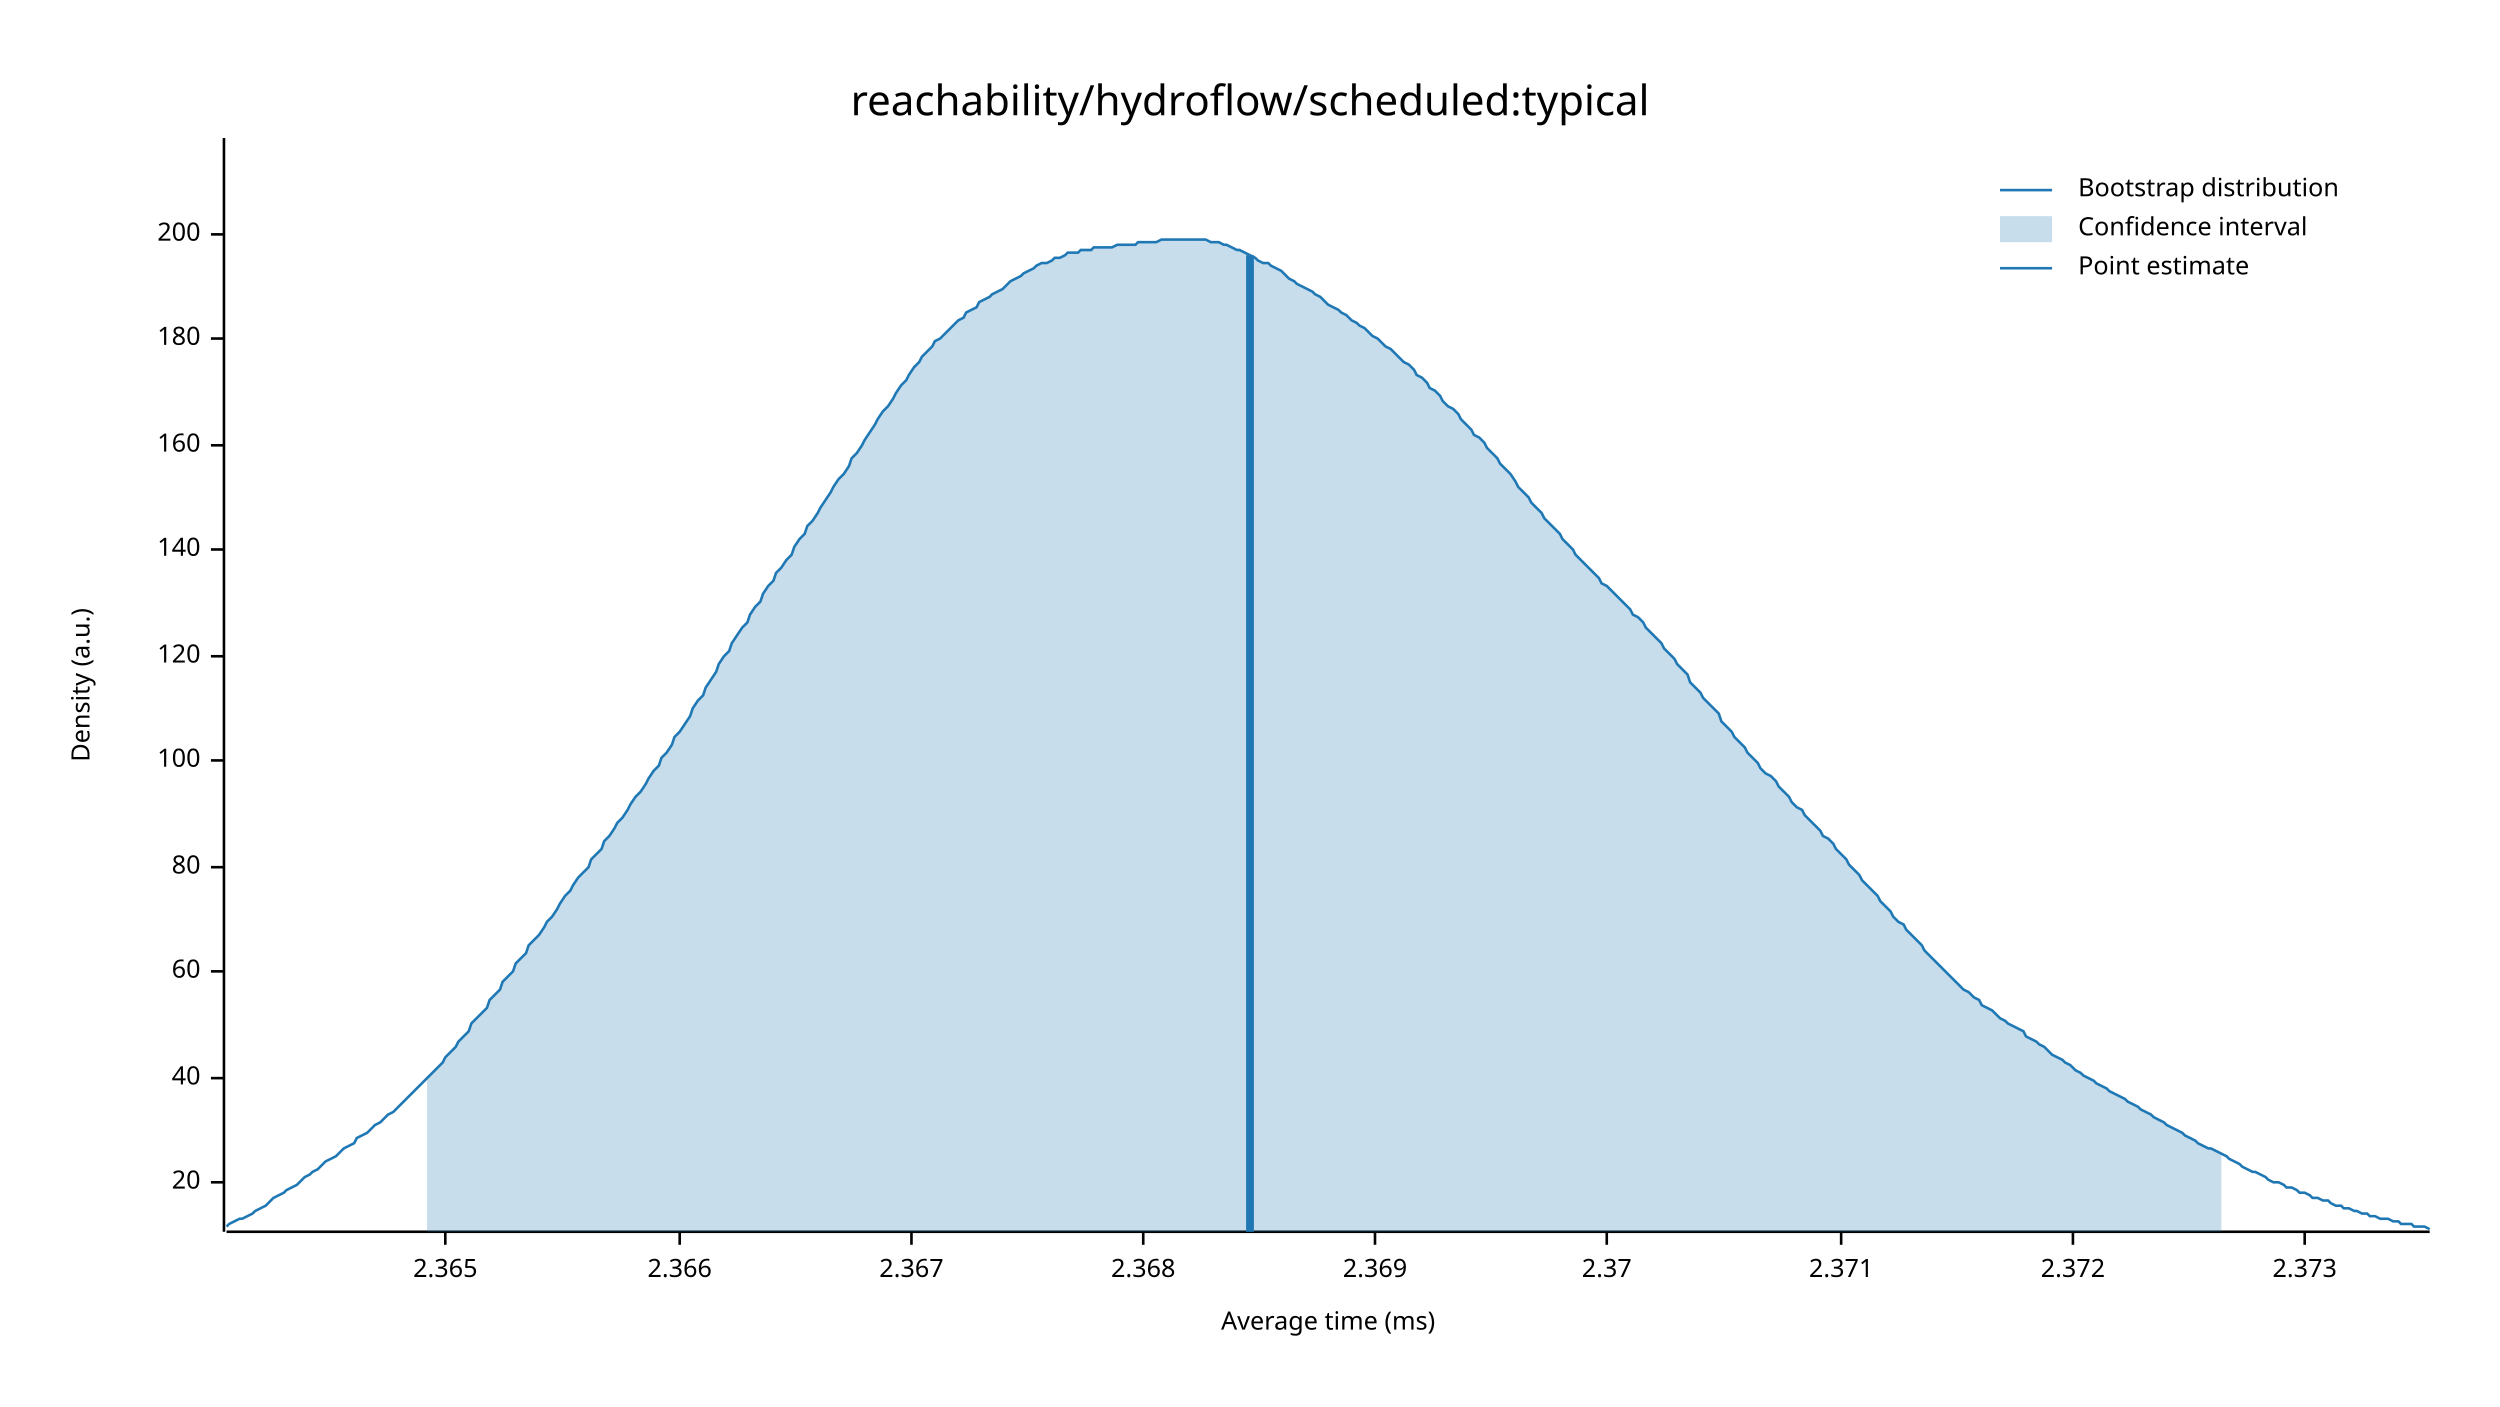
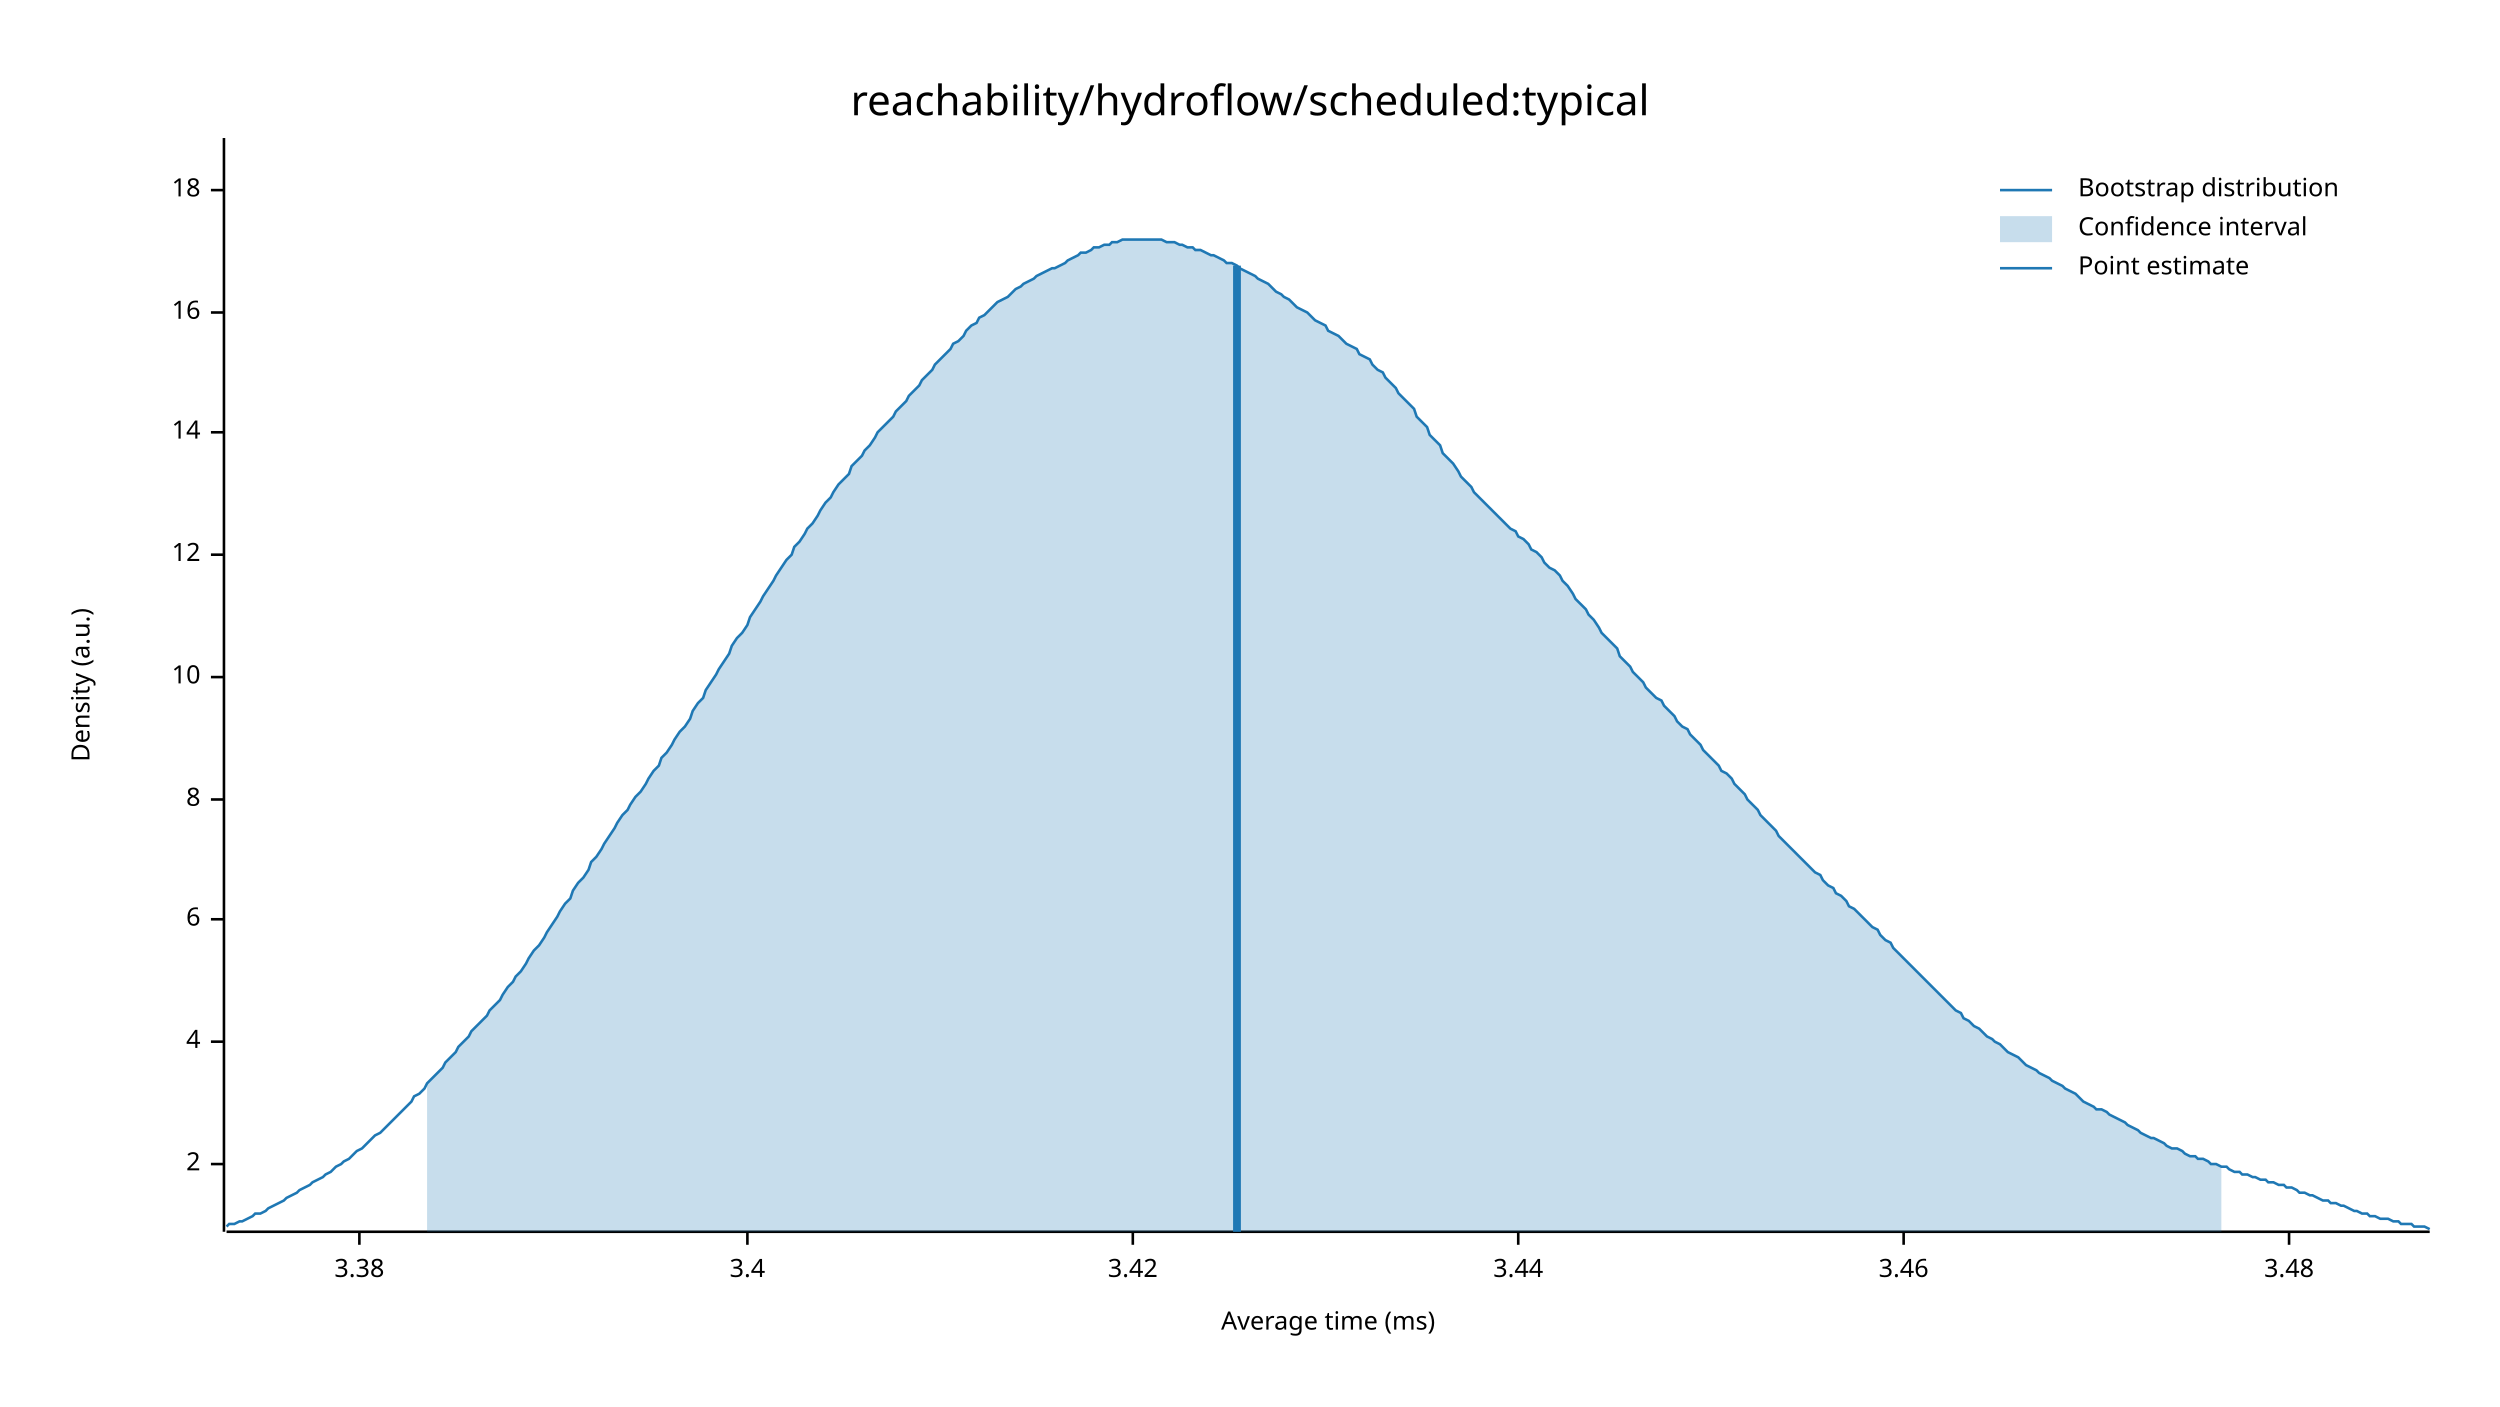
<svg xmlns="http://www.w3.org/2000/svg" width="960" height="540" viewBox="0 0 960 540">
  <text x="480" y="32" dy="0.76em" text-anchor="middle" font-family="sans-serif" font-size="16.129" opacity="1" fill="#000000">
reachability/hydroflow/scheduled:typical
</text>
  <text x="27" y="263" dy="0.76em" text-anchor="middle" font-family="sans-serif" font-size="9.677" opacity="1" fill="#000000" transform="rotate(270, 27, 263)">
Density (a.u.)
</text>
  <text x="510" y="513" dy="-0.5ex" text-anchor="middle" font-family="sans-serif" font-size="9.677" opacity="1" fill="#000000">
Average time (ms)
</text>
  <polyline fill="none" opacity="1" stroke="#000000" stroke-width="1" points="86,53 86,473 " />
-   <text x="77" y="454" dy="0.5ex" text-anchor="end" font-family="sans-serif" font-size="9.677" opacity="1" fill="#000000">
- 20
+   <text x="77" y="447" dy="0.5ex" text-anchor="end" font-family="sans-serif" font-size="9.677" opacity="1" fill="#000000">
+ 2
</text>
-   <polyline fill="none" opacity="1" stroke="#000000" stroke-width="1" points="81,454 86,454 " />
-   <text x="77" y="414" dy="0.5ex" text-anchor="end" font-family="sans-serif" font-size="9.677" opacity="1" fill="#000000">
- 40
+   <polyline fill="none" opacity="1" stroke="#000000" stroke-width="1" points="81,447 86,447 " />
+   <text x="77" y="400" dy="0.5ex" text-anchor="end" font-family="sans-serif" font-size="9.677" opacity="1" fill="#000000">
+ 4
</text>
-   <polyline fill="none" opacity="1" stroke="#000000" stroke-width="1" points="81,414 86,414 " />
-   <text x="77" y="373" dy="0.5ex" text-anchor="end" font-family="sans-serif" font-size="9.677" opacity="1" fill="#000000">
- 60
+   <polyline fill="none" opacity="1" stroke="#000000" stroke-width="1" points="81,400 86,400 " />
+   <text x="77" y="353" dy="0.5ex" text-anchor="end" font-family="sans-serif" font-size="9.677" opacity="1" fill="#000000">
+ 6
</text>
-   <polyline fill="none" opacity="1" stroke="#000000" stroke-width="1" points="81,373 86,373 " />
-   <text x="77" y="333" dy="0.5ex" text-anchor="end" font-family="sans-serif" font-size="9.677" opacity="1" fill="#000000">
- 80
+   <polyline fill="none" opacity="1" stroke="#000000" stroke-width="1" points="81,353 86,353 " />
+   <text x="77" y="307" dy="0.5ex" text-anchor="end" font-family="sans-serif" font-size="9.677" opacity="1" fill="#000000">
+ 8
</text>
-   <polyline fill="none" opacity="1" stroke="#000000" stroke-width="1" points="81,333 86,333 " />
-   <text x="77" y="292" dy="0.5ex" text-anchor="end" font-family="sans-serif" font-size="9.677" opacity="1" fill="#000000">
- 100
+   <polyline fill="none" opacity="1" stroke="#000000" stroke-width="1" points="81,307 86,307 " />
+   <text x="77" y="260" dy="0.5ex" text-anchor="end" font-family="sans-serif" font-size="9.677" opacity="1" fill="#000000">
+ 10
</text>
-   <polyline fill="none" opacity="1" stroke="#000000" stroke-width="1" points="81,292 86,292 " />
-   <text x="77" y="252" dy="0.5ex" text-anchor="end" font-family="sans-serif" font-size="9.677" opacity="1" fill="#000000">
- 120
+   <polyline fill="none" opacity="1" stroke="#000000" stroke-width="1" points="81,260 86,260 " />
+   <text x="77" y="213" dy="0.5ex" text-anchor="end" font-family="sans-serif" font-size="9.677" opacity="1" fill="#000000">
+ 12
</text>
-   <polyline fill="none" opacity="1" stroke="#000000" stroke-width="1" points="81,252 86,252 " />
-   <text x="77" y="211" dy="0.5ex" text-anchor="end" font-family="sans-serif" font-size="9.677" opacity="1" fill="#000000">
- 140
+   <polyline fill="none" opacity="1" stroke="#000000" stroke-width="1" points="81,213 86,213 " />
+   <text x="77" y="166" dy="0.5ex" text-anchor="end" font-family="sans-serif" font-size="9.677" opacity="1" fill="#000000">
+ 14
</text>
-   <polyline fill="none" opacity="1" stroke="#000000" stroke-width="1" points="81,211 86,211 " />
-   <text x="77" y="171" dy="0.5ex" text-anchor="end" font-family="sans-serif" font-size="9.677" opacity="1" fill="#000000">
- 160
+   <polyline fill="none" opacity="1" stroke="#000000" stroke-width="1" points="81,166 86,166 " />
+   <text x="77" y="120" dy="0.5ex" text-anchor="end" font-family="sans-serif" font-size="9.677" opacity="1" fill="#000000">
+ 16
</text>
-   <polyline fill="none" opacity="1" stroke="#000000" stroke-width="1" points="81,171 86,171 " />
-   <text x="77" y="130" dy="0.5ex" text-anchor="end" font-family="sans-serif" font-size="9.677" opacity="1" fill="#000000">
- 180
+   <polyline fill="none" opacity="1" stroke="#000000" stroke-width="1" points="81,120 86,120 " />
+   <text x="77" y="73" dy="0.5ex" text-anchor="end" font-family="sans-serif" font-size="9.677" opacity="1" fill="#000000">
+ 18
</text>
-   <polyline fill="none" opacity="1" stroke="#000000" stroke-width="1" points="81,130 86,130 " />
-   <text x="77" y="90" dy="0.5ex" text-anchor="end" font-family="sans-serif" font-size="9.677" opacity="1" fill="#000000">
- 200
+   <polyline fill="none" opacity="1" stroke="#000000" stroke-width="1" points="81,73 86,73 " />
+   <polyline fill="none" opacity="1" stroke="#000000" stroke-width="1" points="87,473 933,473 " />
+   <text x="138" y="483" dy="0.76em" text-anchor="middle" font-family="sans-serif" font-size="9.677" opacity="1" fill="#000000">
+ 3.38
</text>
-   <polyline fill="none" opacity="1" stroke="#000000" stroke-width="1" points="81,90 86,90 " />
-   <polyline fill="none" opacity="1" stroke="#000000" stroke-width="1" points="87,473 933,473 " />
-   <text x="171" y="483" dy="0.76em" text-anchor="middle" font-family="sans-serif" font-size="9.677" opacity="1" fill="#000000">
- 2.365
+   <polyline fill="none" opacity="1" stroke="#000000" stroke-width="1" points="138,473 138,478 " />
+   <text x="287" y="483" dy="0.76em" text-anchor="middle" font-family="sans-serif" font-size="9.677" opacity="1" fill="#000000">
+ 3.4
</text>
-   <polyline fill="none" opacity="1" stroke="#000000" stroke-width="1" points="171,473 171,478 " />
-   <text x="261" y="483" dy="0.76em" text-anchor="middle" font-family="sans-serif" font-size="9.677" opacity="1" fill="#000000">
- 2.366
+   <polyline fill="none" opacity="1" stroke="#000000" stroke-width="1" points="287,473 287,478 " />
+   <text x="435" y="483" dy="0.76em" text-anchor="middle" font-family="sans-serif" font-size="9.677" opacity="1" fill="#000000">
+ 3.42
</text>
-   <polyline fill="none" opacity="1" stroke="#000000" stroke-width="1" points="261,473 261,478 " />
-   <text x="350" y="483" dy="0.76em" text-anchor="middle" font-family="sans-serif" font-size="9.677" opacity="1" fill="#000000">
- 2.367
+   <polyline fill="none" opacity="1" stroke="#000000" stroke-width="1" points="435,473 435,478 " />
+   <text x="583" y="483" dy="0.76em" text-anchor="middle" font-family="sans-serif" font-size="9.677" opacity="1" fill="#000000">
+ 3.44
</text>
-   <polyline fill="none" opacity="1" stroke="#000000" stroke-width="1" points="350,473 350,478 " />
-   <text x="439" y="483" dy="0.76em" text-anchor="middle" font-family="sans-serif" font-size="9.677" opacity="1" fill="#000000">
- 2.368
+   <polyline fill="none" opacity="1" stroke="#000000" stroke-width="1" points="583,473 583,478 " />
+   <text x="731" y="483" dy="0.76em" text-anchor="middle" font-family="sans-serif" font-size="9.677" opacity="1" fill="#000000">
+ 3.46
</text>
-   <polyline fill="none" opacity="1" stroke="#000000" stroke-width="1" points="439,473 439,478 " />
-   <text x="528" y="483" dy="0.76em" text-anchor="middle" font-family="sans-serif" font-size="9.677" opacity="1" fill="#000000">
- 2.369
+   <polyline fill="none" opacity="1" stroke="#000000" stroke-width="1" points="731,473 731,478 " />
+   <text x="879" y="483" dy="0.76em" text-anchor="middle" font-family="sans-serif" font-size="9.677" opacity="1" fill="#000000">
+ 3.48
</text>
-   <polyline fill="none" opacity="1" stroke="#000000" stroke-width="1" points="528,473 528,478 " />
-   <text x="617" y="483" dy="0.76em" text-anchor="middle" font-family="sans-serif" font-size="9.677" opacity="1" fill="#000000">
- 2.37
- </text>
-   <polyline fill="none" opacity="1" stroke="#000000" stroke-width="1" points="617,473 617,478 " />
-   <text x="707" y="483" dy="0.76em" text-anchor="middle" font-family="sans-serif" font-size="9.677" opacity="1" fill="#000000">
- 2.371
- </text>
-   <polyline fill="none" opacity="1" stroke="#000000" stroke-width="1" points="707,473 707,478 " />
-   <text x="796" y="483" dy="0.76em" text-anchor="middle" font-family="sans-serif" font-size="9.677" opacity="1" fill="#000000">
- 2.372
- </text>
-   <polyline fill="none" opacity="1" stroke="#000000" stroke-width="1" points="796,473 796,478 " />
-   <text x="885" y="483" dy="0.76em" text-anchor="middle" font-family="sans-serif" font-size="9.677" opacity="1" fill="#000000">
- 2.373
- </text>
-   <polyline fill="none" opacity="1" stroke="#000000" stroke-width="1" points="885,473 885,478 " />
-   <polyline fill="none" opacity="1" stroke="#1F78B4" stroke-width="1" points="87,471 88,470 90,469 92,468 93,468 95,467 97,466 98,465 100,464 102,463 103,462 105,460 107,459 109,458 110,457 112,456 114,455 115,454 117,452 119,451 120,450 122,449 124,447 125,446 127,445 129,444 131,442 132,441 134,440 136,439 137,437 139,436 141,435 142,434 144,432 146,431 148,429 149,428 151,427 153,425 154,424 156,422 158,420 159,419 161,417 163,415 164,414 166,412 168,410 170,408 171,406 173,404 175,402 176,400 178,398 180,396 181,393 183,391 185,389 187,387 188,384 190,382 192,380 193,377 195,375 197,373 198,370 200,368 202,366 203,363 205,361 207,359 209,356 210,354 212,352 214,349 215,347 217,344 219,342 220,340 222,337 224,335 226,333 227,330 229,328 231,326 232,323 234,321 236,318 237,316 239,314 241,311 242,309 244,306 246,304 248,301 249,299 251,296 253,294 254,291 256,289 258,286 259,283 261,281 263,278 265,275 266,272 268,269 270,267 271,264 273,261 275,258 276,255 278,252 280,250 281,247 283,244 285,241 287,239 288,236 290,233 292,231 293,228 295,225 297,223 298,220 300,218 302,215 304,213 305,210 307,207 309,205 310,202 312,200 314,197 315,195 317,192 319,189 320,187 322,184 324,182 326,179 327,176 329,174 331,171 332,169 334,166 336,163 337,161 339,158 341,156 343,153 344,151 346,148 348,146 349,144 351,141 353,139 354,137 356,135 358,133 359,131 361,130 363,128 365,126 366,125 368,123 370,122 371,120 373,119 375,118 376,116 378,115 380,114 381,113 383,112 385,111 387,109 388,108 390,107 392,106 393,105 395,104 397,103 398,102 400,101 402,101 404,100 405,99 407,99 409,98 410,97 412,97 414,97 415,96 417,96 419,96 420,95 422,95 424,95 426,95 427,95 429,94 431,94 432,94 434,94 436,94 437,93 439,93 441,93 443,93 444,93 446,92 448,92 449,92 451,92 453,92 454,92 456,92 458,92 459,92 461,92 463,92 465,93 466,93 468,93 470,94 471,94 473,95 475,96 476,96 478,97 480,98 482,99 483,100 485,101 487,101 488,102 490,103 492,104 493,105 495,107 497,108 498,109 500,110 502,111 504,112 505,113 507,114 509,116 510,117 512,118 514,119 515,120 517,121 519,123 521,124 522,125 524,126 526,128 527,129 529,130 531,132 532,133 534,134 536,136 537,137 539,139 541,140 543,142 544,144 546,145 548,147 549,149 551,150 553,152 554,154 556,156 558,157 560,159 561,161 563,163 565,165 566,167 568,168 570,170 571,172 573,174 575,176 576,178 578,180 580,182 582,185 583,187 585,189 587,191 588,193 590,195 592,197 593,199 595,201 597,203 599,205 600,207 602,209 604,211 605,213 607,215 609,217 610,218 612,220 614,222 615,224 617,225 619,227 621,229 622,230 624,232 626,234 627,236 629,237 631,239 632,241 634,243 636,245 638,247 639,249 641,251 643,253 644,255 646,257 648,259 649,262 651,264 653,266 654,268 656,270 658,272 660,274 661,277 663,279 665,281 666,283 668,285 670,287 671,289 673,291 675,293 676,295 678,297 680,298 682,300 683,302 685,304 687,306 688,308 690,310 692,311 693,313 695,315 697,317 699,319 700,321 702,322 704,324 705,326 707,328 709,330 710,332 712,334 714,336 715,338 717,340 719,342 721,344 722,346 724,348 726,350 727,352 729,354 731,355 732,357 734,359 736,361 738,363 739,365 741,367 743,369 744,370 746,372 748,374 749,375 751,377 753,379 754,380 756,381 758,383 760,384 761,386 763,387 765,388 766,389 768,391 770,392 771,393 773,394 775,395 777,396 778,398 780,399 782,400 783,401 785,402 787,404 788,405 790,406 792,407 793,408 795,409 797,411 799,412 800,413 802,414 804,415 805,416 807,417 809,418 810,419 812,420 814,421 816,422 817,423 819,424 821,425 822,426 824,427 826,428 827,429 829,430 831,431 832,432 834,433 836,434 838,435 839,436 841,437 843,438 844,439 846,440 848,441 849,441 851,442 853,443 855,444 856,445 858,446 860,447 861,448 863,449 865,450 866,450 868,451 870,452 871,453 873,454 875,454 877,455 878,456 880,456 882,457 883,458 885,458 887,459 888,460 890,460 892,461 894,461 895,462 897,463 899,463 900,464 902,464 904,465 905,465 907,466 909,466 910,467 912,467 914,468 916,468 917,468 919,469 921,469 922,470 924,470 926,470 927,471 929,471 931,471 933,472 " />
-   <polygon opacity="0.25" fill="#1F78B4" points="164,414 166,412 168,410 170,408 171,406 173,404 175,402 176,400 178,398 180,396 181,393 183,391 185,389 187,387 188,384 190,382 192,380 193,377 195,375 197,373 198,370 200,368 202,366 203,363 205,361 207,359 209,356 210,354 212,352 214,349 215,347 217,344 219,342 220,340 222,337 224,335 226,333 227,330 229,328 231,326 232,323 234,321 236,318 237,316 239,314 241,311 242,309 244,306 246,304 248,301 249,299 251,296 253,294 254,291 256,289 258,286 259,283 261,281 263,278 265,275 266,272 268,269 270,267 271,264 273,261 275,258 276,255 278,252 280,250 281,247 283,244 285,241 287,239 288,236 290,233 292,231 293,228 295,225 297,223 298,220 300,218 302,215 304,213 305,210 307,207 309,205 310,202 312,200 314,197 315,195 317,192 319,189 320,187 322,184 324,182 326,179 327,176 329,174 331,171 332,169 334,166 336,163 337,161 339,158 341,156 343,153 344,151 346,148 348,146 349,144 351,141 353,139 354,137 356,135 358,133 359,131 361,130 363,128 365,126 366,125 368,123 370,122 371,120 373,119 375,118 376,116 378,115 380,114 381,113 383,112 385,111 387,109 388,108 390,107 392,106 393,105 395,104 397,103 398,102 400,101 402,101 404,100 405,99 407,99 409,98 410,97 412,97 414,97 415,96 417,96 419,96 420,95 422,95 424,95 426,95 427,95 429,94 431,94 432,94 434,94 436,94 437,93 439,93 441,93 443,93 444,93 446,92 448,92 449,92 451,92 453,92 454,92 456,92 458,92 459,92 461,92 463,92 465,93 466,93 468,93 470,94 471,94 473,95 475,96 476,96 478,97 480,98 482,99 483,100 485,101 487,101 488,102 490,103 492,104 493,105 495,107 497,108 498,109 500,110 502,111 504,112 505,113 507,114 509,116 510,117 512,118 514,119 515,120 517,121 519,123 521,124 522,125 524,126 526,128 527,129 529,130 531,132 532,133 534,134 536,136 537,137 539,139 541,140 543,142 544,144 546,145 548,147 549,149 551,150 553,152 554,154 556,156 558,157 560,159 561,161 563,163 565,165 566,167 568,168 570,170 571,172 573,174 575,176 576,178 578,180 580,182 582,185 583,187 585,189 587,191 588,193 590,195 592,197 593,199 595,201 597,203 599,205 600,207 602,209 604,211 605,213 607,215 609,217 610,218 612,220 614,222 615,224 617,225 619,227 621,229 622,230 624,232 626,234 627,236 629,237 631,239 632,241 634,243 636,245 638,247 639,249 641,251 643,253 644,255 646,257 648,259 649,262 651,264 653,266 654,268 656,270 658,272 660,274 661,277 663,279 665,281 666,283 668,285 670,287 671,289 673,291 675,293 676,295 678,297 680,298 682,300 683,302 685,304 687,306 688,308 690,310 692,311 693,313 695,315 697,317 699,319 700,321 702,322 704,324 705,326 707,328 709,330 710,332 712,334 714,336 715,338 717,340 719,342 721,344 722,346 724,348 726,350 727,352 729,354 731,355 732,357 734,359 736,361 738,363 739,365 741,367 743,369 744,370 746,372 748,374 749,375 751,377 753,379 754,380 756,381 758,383 760,384 761,386 763,387 765,388 766,389 768,391 770,392 771,393 773,394 775,395 777,396 778,398 780,399 782,400 783,401 785,402 787,404 788,405 790,406 792,407 793,408 795,409 797,411 799,412 800,413 802,414 804,415 805,416 807,417 809,418 810,419 812,420 814,421 816,422 817,423 819,424 821,425 822,426 824,427 826,428 827,429 829,430 831,431 832,432 834,433 836,434 838,435 839,436 841,437 843,438 844,439 846,440 848,441 849,441 851,442 853,443 853,473 164,473 " />
-   <polyline fill="none" opacity="1" stroke="#1F78B4" stroke-width="3" points="480,473 480,98 " />
+   <polyline fill="none" opacity="1" stroke="#000000" stroke-width="1" points="879,473 879,478 " />
+   <polyline fill="none" opacity="1" stroke="#1F78B4" stroke-width="1" points="87,471 88,470 90,470 92,469 93,469 95,468 97,467 98,466 100,466 102,465 103,464 105,463 107,462 109,461 110,460 112,459 114,458 115,457 117,456 119,455 120,454 122,453 124,452 125,451 127,450 129,448 131,447 132,446 134,445 136,443 137,442 139,441 141,439 142,438 144,436 146,435 148,433 149,432 151,430 153,428 154,427 156,425 158,423 159,421 161,420 163,418 164,416 166,414 168,412 170,410 171,408 173,406 175,404 176,402 178,400 180,398 181,396 183,394 185,392 187,390 188,388 190,386 192,384 193,382 195,379 197,377 198,375 200,373 202,370 203,368 205,365 207,363 209,360 210,358 212,355 214,352 215,350 217,347 219,345 220,342 222,339 224,337 226,334 227,331 229,329 231,326 232,324 234,321 236,318 237,316 239,313 241,311 242,309 244,306 246,304 248,301 249,299 251,296 253,294 254,291 256,289 258,286 259,284 261,281 263,279 265,276 266,273 268,270 270,268 271,265 273,262 275,259 276,257 278,254 280,251 281,248 283,245 285,243 287,240 288,237 290,234 292,231 293,229 295,226 297,223 298,221 300,218 302,215 304,213 305,210 307,208 309,205 310,203 312,201 314,198 315,196 317,193 319,191 320,189 322,186 324,184 326,182 327,179 329,177 331,175 332,173 334,171 336,168 337,166 339,164 341,162 343,160 344,158 346,156 348,154 349,152 351,150 353,148 354,146 356,144 358,142 359,140 361,138 363,136 365,134 366,132 368,131 370,129 371,127 373,125 375,124 376,122 378,121 380,119 381,118 383,116 385,115 387,114 388,113 390,111 392,110 393,109 395,108 397,107 398,106 400,105 402,104 404,103 405,103 407,102 409,101 410,100 412,99 414,98 415,97 417,97 419,96 420,95 422,95 424,94 426,94 427,93 429,93 431,92 432,92 434,92 436,92 437,92 439,92 441,92 443,92 444,92 446,92 448,93 449,93 451,93 453,94 454,94 456,95 458,95 459,96 461,96 463,97 465,98 466,98 468,99 470,100 471,101 473,101 475,102 476,103 478,104 480,105 482,106 483,107 485,108 487,109 488,110 490,112 492,113 493,114 495,115 497,117 498,118 500,119 502,120 504,122 505,123 507,124 509,125 510,127 512,128 514,129 515,130 517,132 519,133 521,134 522,136 524,137 526,138 527,140 529,142 531,143 532,145 534,147 536,149 537,151 539,153 541,155 543,157 544,160 546,162 548,164 549,167 551,169 553,171 554,174 556,176 558,178 560,181 561,183 563,185 565,187 566,189 568,191 570,193 571,194 573,196 575,198 576,199 578,201 580,203 582,204 583,206 585,207 587,209 588,211 590,212 592,214 593,216 595,218 597,219 599,221 600,223 602,225 604,228 605,230 607,232 609,234 610,236 612,238 614,241 615,243 617,245 619,247 621,249 622,252 624,254 626,256 627,258 629,260 631,262 632,264 634,266 636,268 638,269 639,271 641,273 643,275 644,277 646,279 648,280 649,282 651,284 653,286 654,288 656,290 658,292 660,294 661,296 663,297 665,299 666,301 668,303 670,305 671,307 673,309 675,311 676,313 678,315 680,317 682,319 683,321 685,323 687,325 688,326 690,328 692,330 693,331 695,333 697,335 699,336 700,338 702,340 704,341 705,343 707,344 709,346 710,348 712,349 714,351 715,352 717,354 719,356 721,357 722,359 724,361 726,362 727,364 729,366 731,368 732,369 734,371 736,373 738,375 739,376 741,378 743,380 744,381 746,383 748,385 749,386 751,388 753,389 754,391 756,392 758,394 760,395 761,396 763,398 765,399 766,400 768,401 770,403 771,404 773,405 775,406 777,408 778,409 780,410 782,411 783,412 785,413 787,414 788,415 790,416 792,417 793,418 795,419 797,420 799,422 800,423 802,424 804,425 805,426 807,426 809,427 810,428 812,429 814,430 816,431 817,432 819,433 821,434 822,435 824,436 826,437 827,437 829,438 831,439 832,440 834,441 836,441 838,442 839,443 841,444 843,444 844,445 846,445 848,446 849,447 851,447 853,448 855,448 856,449 858,450 860,450 861,451 863,451 865,452 866,452 868,453 870,453 871,454 873,454 875,455 877,455 878,456 880,456 882,457 883,458 885,458 887,459 888,459 890,460 892,461 894,461 895,462 897,462 899,463 900,463 902,464 904,465 905,465 907,466 909,466 910,467 912,467 914,468 916,468 917,468 919,469 921,469 922,470 924,470 926,470 927,471 929,471 931,471 933,472 " />
+   <polygon opacity="0.25" fill="#1F78B4" points="164,416 166,414 168,412 170,410 171,408 173,406 175,404 176,402 178,400 180,398 181,396 183,394 185,392 187,390 188,388 190,386 192,384 193,382 195,379 197,377 198,375 200,373 202,370 203,368 205,365 207,363 209,360 210,358 212,355 214,352 215,350 217,347 219,345 220,342 222,339 224,337 226,334 227,331 229,329 231,326 232,324 234,321 236,318 237,316 239,313 241,311 242,309 244,306 246,304 248,301 249,299 251,296 253,294 254,291 256,289 258,286 259,284 261,281 263,279 265,276 266,273 268,270 270,268 271,265 273,262 275,259 276,257 278,254 280,251 281,248 283,245 285,243 287,240 288,237 290,234 292,231 293,229 295,226 297,223 298,221 300,218 302,215 304,213 305,210 307,208 309,205 310,203 312,201 314,198 315,196 317,193 319,191 320,189 322,186 324,184 326,182 327,179 329,177 331,175 332,173 334,171 336,168 337,166 339,164 341,162 343,160 344,158 346,156 348,154 349,152 351,150 353,148 354,146 356,144 358,142 359,140 361,138 363,136 365,134 366,132 368,131 370,129 371,127 373,125 375,124 376,122 378,121 380,119 381,118 383,116 385,115 387,114 388,113 390,111 392,110 393,109 395,108 397,107 398,106 400,105 402,104 404,103 405,103 407,102 409,101 410,100 412,99 414,98 415,97 417,97 419,96 420,95 422,95 424,94 426,94 427,93 429,93 431,92 432,92 434,92 436,92 437,92 439,92 441,92 443,92 444,92 446,92 448,93 449,93 451,93 453,94 454,94 456,95 458,95 459,96 461,96 463,97 465,98 466,98 468,99 470,100 471,101 473,101 475,102 476,103 478,104 480,105 482,106 483,107 485,108 487,109 488,110 490,112 492,113 493,114 495,115 497,117 498,118 500,119 502,120 504,122 505,123 507,124 509,125 510,127 512,128 514,129 515,130 517,132 519,133 521,134 522,136 524,137 526,138 527,140 529,142 531,143 532,145 534,147 536,149 537,151 539,153 541,155 543,157 544,160 546,162 548,164 549,167 551,169 553,171 554,174 556,176 558,178 560,181 561,183 563,185 565,187 566,189 568,191 570,193 571,194 573,196 575,198 576,199 578,201 580,203 582,204 583,206 585,207 587,209 588,211 590,212 592,214 593,216 595,218 597,219 599,221 600,223 602,225 604,228 605,230 607,232 609,234 610,236 612,238 614,241 615,243 617,245 619,247 621,249 622,252 624,254 626,256 627,258 629,260 631,262 632,264 634,266 636,268 638,269 639,271 641,273 643,275 644,277 646,279 648,280 649,282 651,284 653,286 654,288 656,290 658,292 660,294 661,296 663,297 665,299 666,301 668,303 670,305 671,307 673,309 675,311 676,313 678,315 680,317 682,319 683,321 685,323 687,325 688,326 690,328 692,330 693,331 695,333 697,335 699,336 700,338 702,340 704,341 705,343 707,344 709,346 710,348 712,349 714,351 715,352 717,354 719,356 721,357 722,359 724,361 726,362 727,364 729,366 731,368 732,369 734,371 736,373 738,375 739,376 741,378 743,380 744,381 746,383 748,385 749,386 751,388 753,389 754,391 756,392 758,394 760,395 761,396 763,398 765,399 766,400 768,401 770,403 771,404 773,405 775,406 777,408 778,409 780,410 782,411 783,412 785,413 787,414 788,415 790,416 792,417 793,418 795,419 797,420 799,422 800,423 802,424 804,425 805,426 807,426 809,427 810,428 812,429 814,430 816,431 817,432 819,433 821,434 822,435 824,436 826,437 827,437 829,438 831,439 832,440 834,441 836,441 838,442 839,443 841,444 843,444 844,445 846,445 848,446 849,447 851,447 853,448 853,473 164,473 " />
+   <polyline fill="none" opacity="1" stroke="#1F78B4" stroke-width="3" points="475,473 475,102 " />
  <text x="798" y="68" dy="0.76em" text-anchor="start" font-family="sans-serif" font-size="9.677" opacity="1" fill="#000000">
Bootstrap distribution
</text>
  <text x="798" y="83" dy="0.76em" text-anchor="start" font-family="sans-serif" font-size="9.677" opacity="1" fill="#000000">
Confidence interval
</text>
  <text x="798" y="98" dy="0.76em" text-anchor="start" font-family="sans-serif" font-size="9.677" opacity="1" fill="#000000">
Point estimate
</text>
  <polyline fill="none" opacity="1" stroke="#1F78B4" stroke-width="1" points="768,73 788,73 " />
  <rect x="768" y="83" width="20" height="10" opacity="0.25" fill="#1F78B4" stroke="none" />
  <polyline fill="none" opacity="1" stroke="#1F78B4" stroke-width="1" points="768,103 788,103 " />
</svg>
